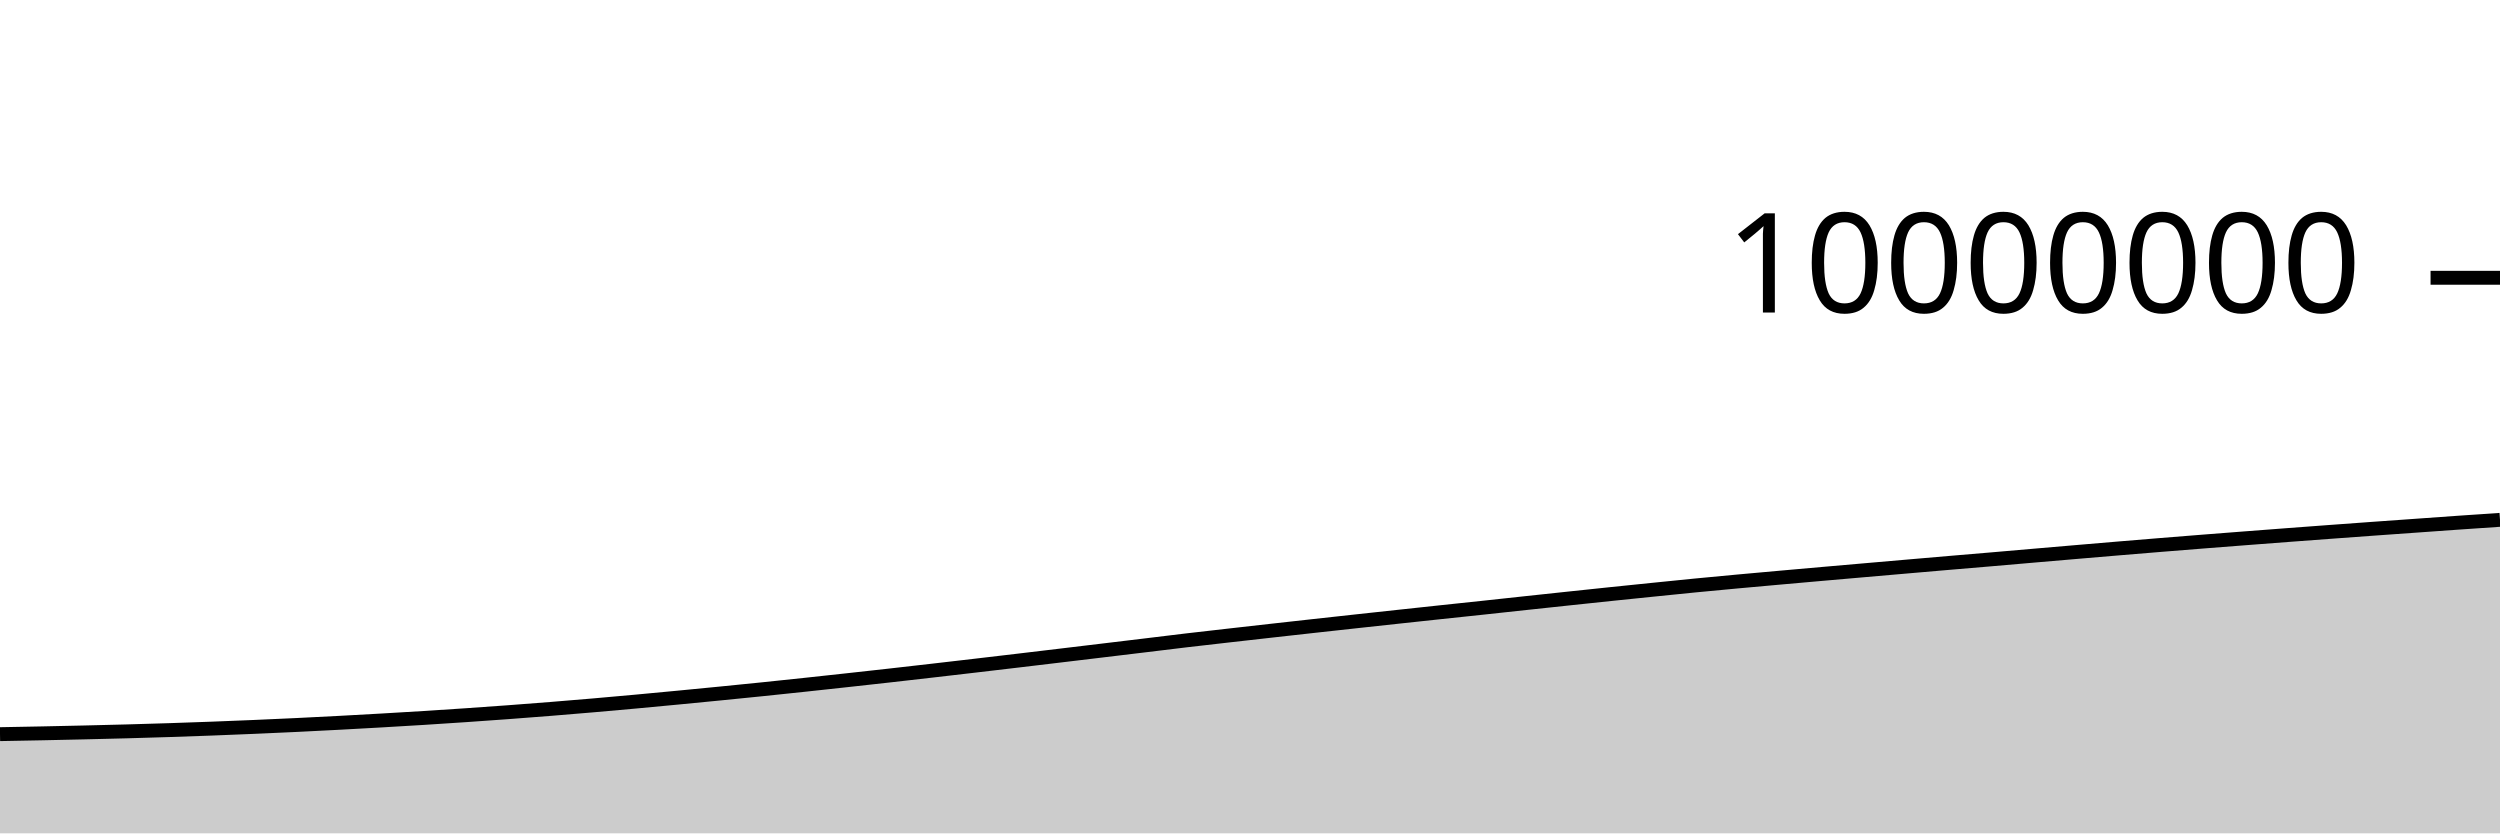
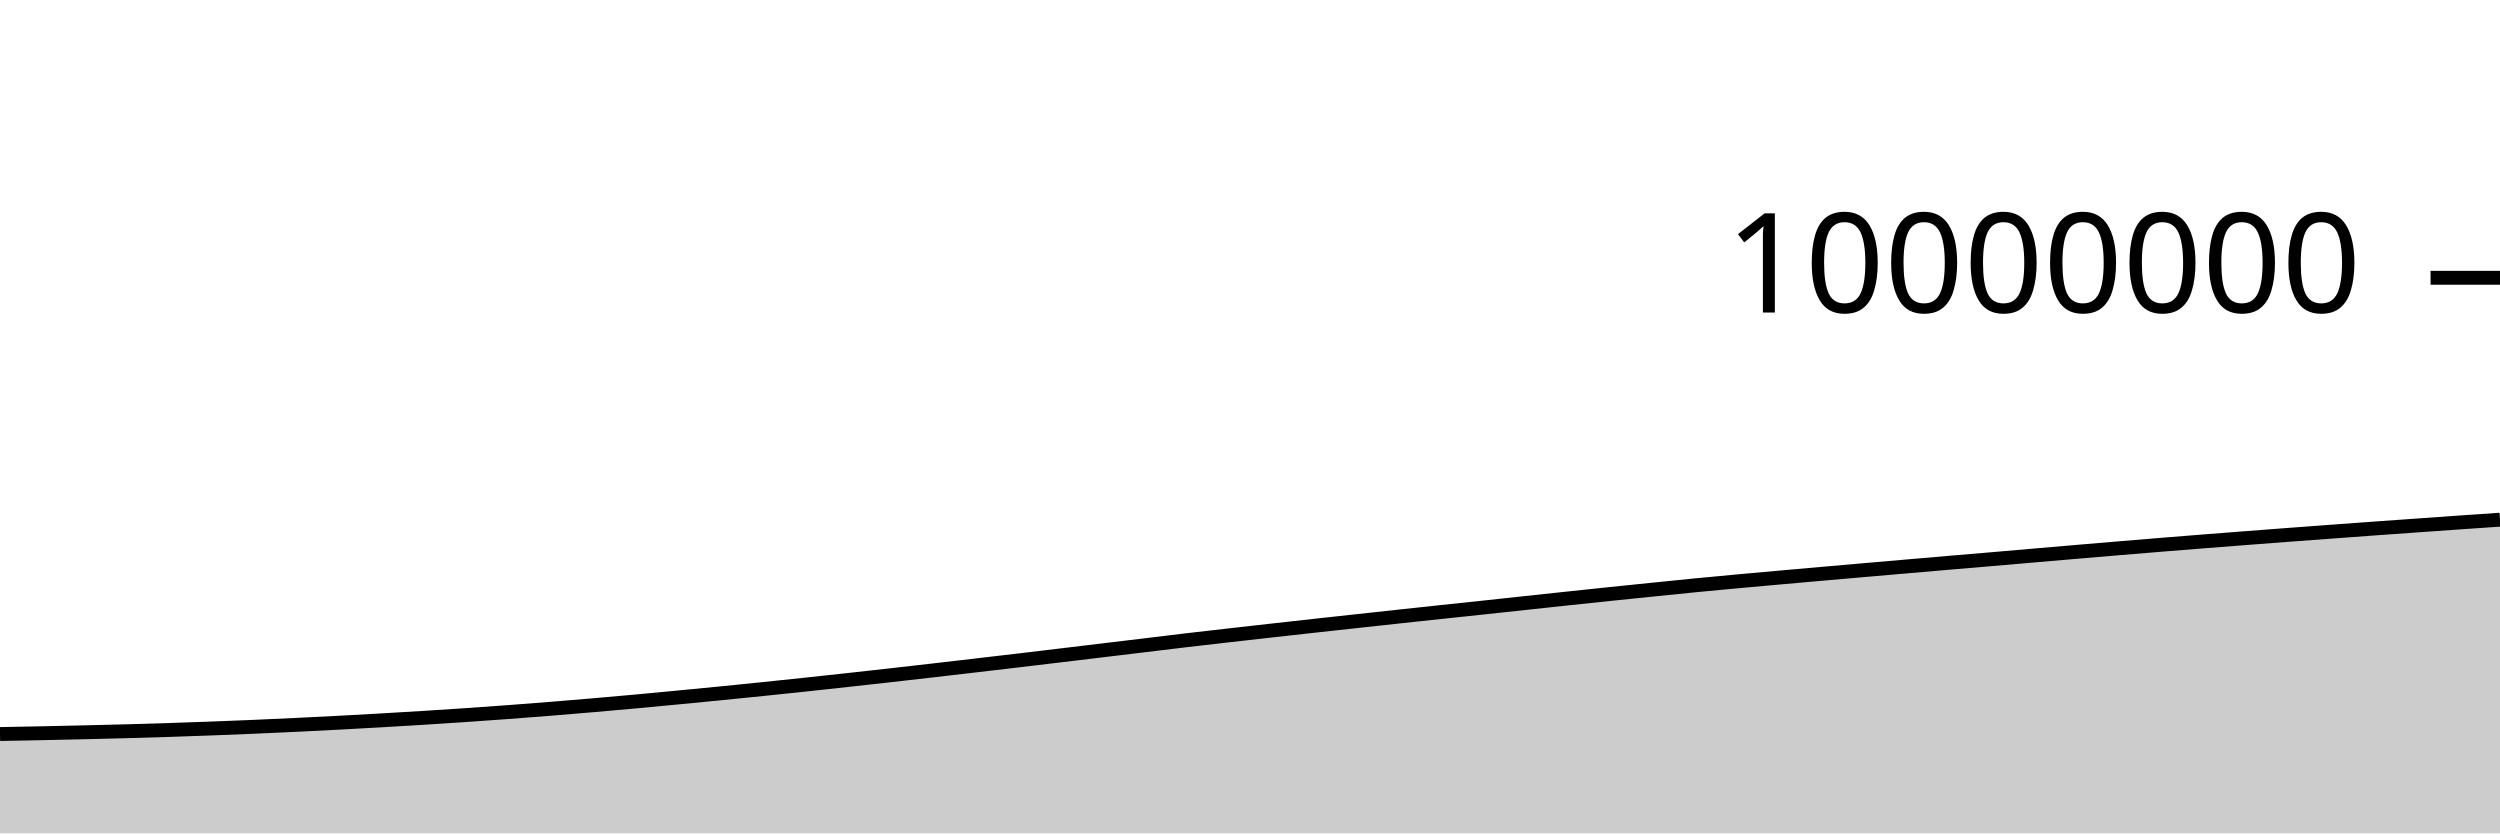
<svg xmlns="http://www.w3.org/2000/svg" viewBox="0 0 180 60">
  <g transform="translate(0,20)">
-     <path class="area" fill="rgba(0, 0, 0, 0.2)" d="M0,32.859C1.017,32.841,2.034,32.822,3.051,32.801C4.068,32.78,5.085,32.758,6.102,32.734C7.119,32.71,8.136,32.685,9.153,32.658C10.169,32.63,11.186,32.6,12.203,32.567C13.22,32.534,14.237,32.498,15.254,32.46C16.271,32.422,17.288,32.381,18.305,32.337C19.322,32.294,20.339,32.248,21.356,32.199C22.373,32.15,23.39,32.098,24.407,32.044C25.424,31.99,26.441,31.934,27.458,31.875C28.475,31.817,29.492,31.757,30.508,31.693C31.525,31.629,32.542,31.563,33.559,31.493C34.576,31.424,35.593,31.352,36.61,31.276C37.627,31.201,38.644,31.122,39.661,31.041C40.678,30.959,41.695,30.874,42.712,30.787C43.729,30.699,44.746,30.608,45.763,30.515C46.78,30.422,47.797,30.325,48.814,30.228C49.831,30.131,50.847,30.032,51.864,29.931C52.881,29.831,53.898,29.729,54.915,29.624C55.932,29.519,56.949,29.412,57.966,29.303C58.983,29.195,60,29.084,61.017,28.972C62.034,28.861,63.051,28.748,64.068,28.634C65.085,28.519,66.102,28.403,67.119,28.286C68.136,28.169,69.153,28.05,70.169,27.932C71.186,27.813,72.203,27.694,73.22,27.573C74.237,27.453,75.254,27.331,76.271,27.209C77.288,27.087,78.305,26.965,79.322,26.843C80.339,26.721,81.356,26.598,82.373,26.476C83.39,26.353,84.407,26.226,85.424,26.106C86.441,25.986,87.458,25.872,88.475,25.756C89.492,25.64,90.508,25.526,91.525,25.412C92.542,25.298,93.559,25.185,94.576,25.072C95.593,24.96,96.61,24.848,97.627,24.737C98.644,24.626,99.661,24.516,100.678,24.406C101.695,24.296,102.712,24.186,103.729,24.078C104.746,23.969,105.763,23.864,106.78,23.755C107.797,23.647,108.814,23.535,109.831,23.425C110.847,23.316,111.864,23.207,112.881,23.099C113.898,22.991,114.915,22.883,115.932,22.777C116.949,22.671,117.966,22.567,118.983,22.464C120,22.36,121.017,22.255,122.034,22.156C123.051,22.057,124.068,21.962,125.085,21.868C126.102,21.774,127.119,21.684,128.136,21.593C129.153,21.502,130.169,21.412,131.186,21.323C132.203,21.234,133.22,21.146,134.237,21.057C135.254,20.969,136.271,20.88,137.288,20.792C138.305,20.704,139.322,20.616,140.339,20.529C141.356,20.443,142.373,20.358,143.39,20.271C144.407,20.184,145.424,20.095,146.441,20.007C147.458,19.92,148.475,19.832,149.492,19.745C150.508,19.658,151.525,19.572,152.542,19.487C153.559,19.402,154.576,19.318,155.593,19.235C156.61,19.152,157.627,19.071,158.644,18.991C159.661,18.911,160.678,18.832,161.695,18.754C162.712,18.675,163.729,18.598,164.746,18.521C165.763,18.445,166.78,18.369,167.797,18.294C168.814,18.219,169.831,18.145,170.847,18.071C171.864,17.998,172.881,17.926,173.898,17.854C174.915,17.781,175.932,17.708,176.949,17.637C177.966,17.566,178.983,17.497,180,17.428L180,40C178.983,40,177.966,40,176.949,40C175.932,40,174.915,40,173.898,40C172.881,40,171.864,40,170.847,40C169.831,40,168.814,40,167.797,40C166.78,40,165.763,40,164.746,40C163.729,40,162.712,40,161.695,40C160.678,40,159.661,40,158.644,40C157.627,40,156.61,40,155.593,40C154.576,40,153.559,40,152.542,40C151.525,40,150.508,40,149.492,40C148.475,40,147.458,40,146.441,40C145.424,40,144.407,40,143.39,40C142.373,40,141.356,40,140.339,40C139.322,40,138.305,40,137.288,40C136.271,40,135.254,40,134.237,40C133.22,40,132.203,40,131.186,40C130.169,40,129.153,40,128.136,40C127.119,40,126.102,40,125.085,40C124.068,40,123.051,40,122.034,40C121.017,40,120,40,118.983,40C117.966,40,116.949,40,115.932,40C114.915,40,113.898,40,112.881,40C111.864,40,110.847,40,109.831,40C108.814,40,107.797,40,106.78,40C105.763,40,104.746,40,103.729,40C102.712,40,101.695,40,100.678,40C99.661,40,98.644,40,97.627,40C96.61,40,95.593,40,94.576,40C93.559,40,92.542,40,91.525,40C90.508,40,89.492,40,88.475,40C87.458,40,86.441,40,85.424,40C84.407,40,83.39,40,82.373,40C81.356,40,80.339,40,79.322,40C78.305,40,77.288,40,76.271,40C75.254,40,74.237,40,73.22,40C72.203,40,71.186,40,70.169,40C69.153,40,68.136,40,67.119,40C66.102,40,65.085,40,64.068,40C63.051,40,62.034,40,61.017,40C60,40,58.983,40,57.966,40C56.949,40,55.932,40,54.915,40C53.898,40,52.881,40,51.864,40C50.847,40,49.831,40,48.814,40C47.797,40,46.78,40,45.763,40C44.746,40,43.729,40,42.712,40C41.695,40,40.678,40,39.661,40C38.644,40,37.627,40,36.61,40C35.593,40,34.576,40,33.559,40C32.542,40,31.525,40,30.508,40C29.492,40,28.475,40,27.458,40C26.441,40,25.424,40,24.407,40C23.39,40,22.373,40,21.356,40C20.339,40,19.322,40,18.305,40C17.288,40,16.271,40,15.254,40C14.237,40,13.22,40,12.203,40C11.186,40,10.169,40,9.153,40C8.136,40,7.119,40,6.102,40C5.085,40,4.068,40,3.051,40C2.034,40,1.017,40,0,40Z" />
-     <path class="line" stroke="black" fill="none" d="M0,32.859C1.017,32.841,2.034,32.822,3.051,32.801C4.068,32.78,5.085,32.758,6.102,32.734C7.119,32.71,8.136,32.685,9.153,32.658C10.169,32.63,11.186,32.6,12.203,32.567C13.22,32.534,14.237,32.498,15.254,32.46C16.271,32.422,17.288,32.381,18.305,32.337C19.322,32.294,20.339,32.248,21.356,32.199C22.373,32.15,23.39,32.098,24.407,32.044C25.424,31.99,26.441,31.934,27.458,31.875C28.475,31.817,29.492,31.757,30.508,31.693C31.525,31.629,32.542,31.563,33.559,31.493C34.576,31.424,35.593,31.352,36.61,31.276C37.627,31.201,38.644,31.122,39.661,31.041C40.678,30.959,41.695,30.874,42.712,30.787C43.729,30.699,44.746,30.608,45.763,30.515C46.78,30.422,47.797,30.325,48.814,30.228C49.831,30.131,50.847,30.032,51.864,29.931C52.881,29.831,53.898,29.729,54.915,29.624C55.932,29.519,56.949,29.412,57.966,29.303C58.983,29.195,60,29.084,61.017,28.972C62.034,28.861,63.051,28.748,64.068,28.634C65.085,28.519,66.102,28.403,67.119,28.286C68.136,28.169,69.153,28.05,70.169,27.932C71.186,27.813,72.203,27.694,73.22,27.573C74.237,27.453,75.254,27.331,76.271,27.209C77.288,27.087,78.305,26.965,79.322,26.843C80.339,26.721,81.356,26.598,82.373,26.476C83.39,26.353,84.407,26.226,85.424,26.106C86.441,25.986,87.458,25.872,88.475,25.756C89.492,25.64,90.508,25.526,91.525,25.412C92.542,25.298,93.559,25.185,94.576,25.072C95.593,24.96,96.61,24.848,97.627,24.737C98.644,24.626,99.661,24.516,100.678,24.406C101.695,24.296,102.712,24.186,103.729,24.078C104.746,23.969,105.763,23.864,106.78,23.755C107.797,23.647,108.814,23.535,109.831,23.425C110.847,23.316,111.864,23.207,112.881,23.099C113.898,22.991,114.915,22.883,115.932,22.777C116.949,22.671,117.966,22.567,118.983,22.464C120,22.36,121.017,22.255,122.034,22.156C123.051,22.057,124.068,21.962,125.085,21.868C126.102,21.774,127.119,21.684,128.136,21.593C129.153,21.502,130.169,21.412,131.186,21.323C132.203,21.234,133.22,21.146,134.237,21.057C135.254,20.969,136.271,20.88,137.288,20.792C138.305,20.704,139.322,20.616,140.339,20.529C141.356,20.443,142.373,20.358,143.39,20.271C144.407,20.184,145.424,20.095,146.441,20.007C147.458,19.92,148.475,19.832,149.492,19.745C150.508,19.658,151.525,19.572,152.542,19.487C153.559,19.402,154.576,19.318,155.593,19.235C156.61,19.152,157.627,19.071,158.644,18.991C159.661,18.911,160.678,18.832,161.695,18.754C162.712,18.675,163.729,18.598,164.746,18.521C165.763,18.445,166.78,18.369,167.797,18.294C168.814,18.219,169.831,18.145,170.847,18.071C171.864,17.998,172.881,17.926,173.898,17.854C174.915,17.781,175.932,17.708,176.949,17.637C177.966,17.566,178.983,17.497,180,17.428" />
+     <path class="area" fill="rgba(0, 0, 0, 0.2)" d="M0,32.85C1.017,32.831,2.034,32.813,3.051,32.792C4.068,32.771,5.085,32.748,6.102,32.724C7.119,32.7,8.136,32.676,9.153,32.648C10.169,32.62,11.186,32.59,12.203,32.557C13.22,32.524,14.237,32.489,15.254,32.45C16.271,32.412,17.288,32.371,18.305,32.328C19.322,32.284,20.339,32.238,21.356,32.189C22.373,32.141,23.39,32.088,24.407,32.035C25.424,31.981,26.441,31.924,27.458,31.866C28.475,31.807,29.492,31.747,30.508,31.683C31.525,31.62,32.542,31.553,33.559,31.484C34.576,31.414,35.593,31.342,36.61,31.267C37.627,31.191,38.644,31.113,39.661,31.031C40.678,30.949,41.695,30.865,42.712,30.777C43.729,30.689,44.746,30.599,45.763,30.506C46.78,30.413,47.797,30.316,48.814,30.218C49.831,30.121,50.847,30.022,51.864,29.922C52.881,29.821,53.898,29.719,54.915,29.614C55.932,29.51,56.949,29.402,57.966,29.294C58.983,29.185,60,29.074,61.017,28.963C62.034,28.851,63.051,28.738,64.068,28.624C65.085,28.51,66.102,28.393,67.119,28.276C68.136,28.159,69.153,28.041,70.169,27.922C71.186,27.803,72.203,27.684,73.22,27.564C74.237,27.443,75.254,27.321,76.271,27.199C77.288,27.078,78.305,26.956,79.322,26.833C80.339,26.711,81.356,26.589,82.373,26.466C83.39,26.343,84.407,26.217,85.424,26.097C86.441,25.977,87.458,25.862,88.475,25.746C89.492,25.63,90.508,25.516,91.525,25.402C92.542,25.288,93.559,25.175,94.576,25.062C95.593,24.95,96.61,24.839,97.627,24.728C98.644,24.616,99.661,24.506,100.678,24.396C101.695,24.286,102.712,24.176,103.729,24.068C104.746,23.959,105.763,23.854,106.78,23.745C107.797,23.637,108.814,23.525,109.831,23.416C110.847,23.306,111.864,23.197,112.881,23.089C113.898,22.981,114.915,22.873,115.932,22.767C116.949,22.661,117.966,22.557,118.983,22.454C120,22.35,121.017,22.245,122.034,22.146C123.051,22.047,124.068,21.952,125.085,21.858C126.102,21.764,127.119,21.674,128.136,21.583C129.153,21.492,130.169,21.402,131.186,21.313C132.203,21.224,133.22,21.136,134.237,21.047C135.254,20.959,136.271,20.87,137.288,20.782C138.305,20.694,139.322,20.606,140.339,20.519C141.356,20.432,142.373,20.348,143.39,20.261C144.407,20.174,145.424,20.085,146.441,19.997C147.458,19.91,148.475,19.822,149.492,19.735C150.508,19.648,151.525,19.562,152.542,19.477C153.559,19.392,154.576,19.308,155.593,19.225C156.61,19.142,157.627,19.061,158.644,18.981C159.661,18.901,160.678,18.822,161.695,18.744C162.712,18.665,163.729,18.588,164.746,18.511C165.763,18.434,166.78,18.359,167.797,18.284C168.814,18.209,169.831,18.135,170.847,18.061C171.864,17.988,172.881,17.916,173.898,17.843C174.915,17.771,175.932,17.698,176.949,17.627C177.966,17.556,178.983,17.487,180,17.417L180,40C178.983,40,177.966,40,176.949,40C175.932,40,174.915,40,173.898,40C172.881,40,171.864,40,170.847,40C169.831,40,168.814,40,167.797,40C166.78,40,165.763,40,164.746,40C163.729,40,162.712,40,161.695,40C160.678,40,159.661,40,158.644,40C157.627,40,156.61,40,155.593,40C154.576,40,153.559,40,152.542,40C151.525,40,150.508,40,149.492,40C148.475,40,147.458,40,146.441,40C145.424,40,144.407,40,143.39,40C142.373,40,141.356,40,140.339,40C139.322,40,138.305,40,137.288,40C136.271,40,135.254,40,134.237,40C133.22,40,132.203,40,131.186,40C130.169,40,129.153,40,128.136,40C127.119,40,126.102,40,125.085,40C124.068,40,123.051,40,122.034,40C121.017,40,120,40,118.983,40C117.966,40,116.949,40,115.932,40C114.915,40,113.898,40,112.881,40C111.864,40,110.847,40,109.831,40C108.814,40,107.797,40,106.78,40C105.763,40,104.746,40,103.729,40C102.712,40,101.695,40,100.678,40C99.661,40,98.644,40,97.627,40C96.61,40,95.593,40,94.576,40C93.559,40,92.542,40,91.525,40C90.508,40,89.492,40,88.475,40C87.458,40,86.441,40,85.424,40C84.407,40,83.39,40,82.373,40C81.356,40,80.339,40,79.322,40C78.305,40,77.288,40,76.271,40C75.254,40,74.237,40,73.22,40C72.203,40,71.186,40,70.169,40C69.153,40,68.136,40,67.119,40C66.102,40,65.085,40,64.068,40C63.051,40,62.034,40,61.017,40C60,40,58.983,40,57.966,40C56.949,40,55.932,40,54.915,40C53.898,40,52.881,40,51.864,40C50.847,40,49.831,40,48.814,40C47.797,40,46.78,40,45.763,40C44.746,40,43.729,40,42.712,40C41.695,40,40.678,40,39.661,40C38.644,40,37.627,40,36.61,40C35.593,40,34.576,40,33.559,40C32.542,40,31.525,40,30.508,40C29.492,40,28.475,40,27.458,40C26.441,40,25.424,40,24.407,40C23.39,40,22.373,40,21.356,40C20.339,40,19.322,40,18.305,40C17.288,40,16.271,40,15.254,40C14.237,40,13.22,40,12.203,40C11.186,40,10.169,40,9.153,40C8.136,40,7.119,40,6.102,40C5.085,40,4.068,40,3.051,40C2.034,40,1.017,40,0,40Z" />
+     <path class="line" stroke="black" fill="none" d="M0,32.85C1.017,32.831,2.034,32.813,3.051,32.792C4.068,32.771,5.085,32.748,6.102,32.724C7.119,32.7,8.136,32.676,9.153,32.648C10.169,32.62,11.186,32.59,12.203,32.557C13.22,32.524,14.237,32.489,15.254,32.45C16.271,32.412,17.288,32.371,18.305,32.328C19.322,32.284,20.339,32.238,21.356,32.189C22.373,32.141,23.39,32.088,24.407,32.035C25.424,31.981,26.441,31.924,27.458,31.866C28.475,31.807,29.492,31.747,30.508,31.683C31.525,31.62,32.542,31.553,33.559,31.484C34.576,31.414,35.593,31.342,36.61,31.267C37.627,31.191,38.644,31.113,39.661,31.031C40.678,30.949,41.695,30.865,42.712,30.777C43.729,30.689,44.746,30.599,45.763,30.506C46.78,30.413,47.797,30.316,48.814,30.218C49.831,30.121,50.847,30.022,51.864,29.922C52.881,29.821,53.898,29.719,54.915,29.614C55.932,29.51,56.949,29.402,57.966,29.294C58.983,29.185,60,29.074,61.017,28.963C62.034,28.851,63.051,28.738,64.068,28.624C65.085,28.51,66.102,28.393,67.119,28.276C68.136,28.159,69.153,28.041,70.169,27.922C71.186,27.803,72.203,27.684,73.22,27.564C74.237,27.443,75.254,27.321,76.271,27.199C77.288,27.078,78.305,26.956,79.322,26.833C80.339,26.711,81.356,26.589,82.373,26.466C83.39,26.343,84.407,26.217,85.424,26.097C86.441,25.977,87.458,25.862,88.475,25.746C89.492,25.63,90.508,25.516,91.525,25.402C92.542,25.288,93.559,25.175,94.576,25.062C95.593,24.95,96.61,24.839,97.627,24.728C98.644,24.616,99.661,24.506,100.678,24.396C101.695,24.286,102.712,24.176,103.729,24.068C104.746,23.959,105.763,23.854,106.78,23.745C107.797,23.637,108.814,23.525,109.831,23.416C110.847,23.306,111.864,23.197,112.881,23.089C113.898,22.981,114.915,22.873,115.932,22.767C116.949,22.661,117.966,22.557,118.983,22.454C120,22.35,121.017,22.245,122.034,22.146C123.051,22.047,124.068,21.952,125.085,21.858C126.102,21.764,127.119,21.674,128.136,21.583C129.153,21.492,130.169,21.402,131.186,21.313C132.203,21.224,133.22,21.136,134.237,21.047C135.254,20.959,136.271,20.87,137.288,20.782C138.305,20.694,139.322,20.606,140.339,20.519C141.356,20.432,142.373,20.348,143.39,20.261C144.407,20.174,145.424,20.085,146.441,19.997C147.458,19.91,148.475,19.822,149.492,19.735C150.508,19.648,151.525,19.562,152.542,19.477C153.559,19.392,154.576,19.308,155.593,19.225C156.61,19.142,157.627,19.061,158.644,18.981C159.661,18.901,160.678,18.822,161.695,18.744C162.712,18.665,163.729,18.588,164.746,18.511C165.763,18.434,166.78,18.359,167.797,18.284C168.814,18.209,169.831,18.135,170.847,18.061C171.864,17.988,172.881,17.916,173.898,17.843C174.915,17.771,175.932,17.698,176.949,17.627C177.966,17.556,178.983,17.487,180,17.417" />
    <path class="axis-ceiling" stroke-width="1" stroke="black" fill="none" d="M175,0L180,0" />
    <text class="axis-ceiling-label" font-family="sans-serif" text-anchor="end" font-size="10px" x="170" y="2.5">10000000</text>
  </g>
</svg>
